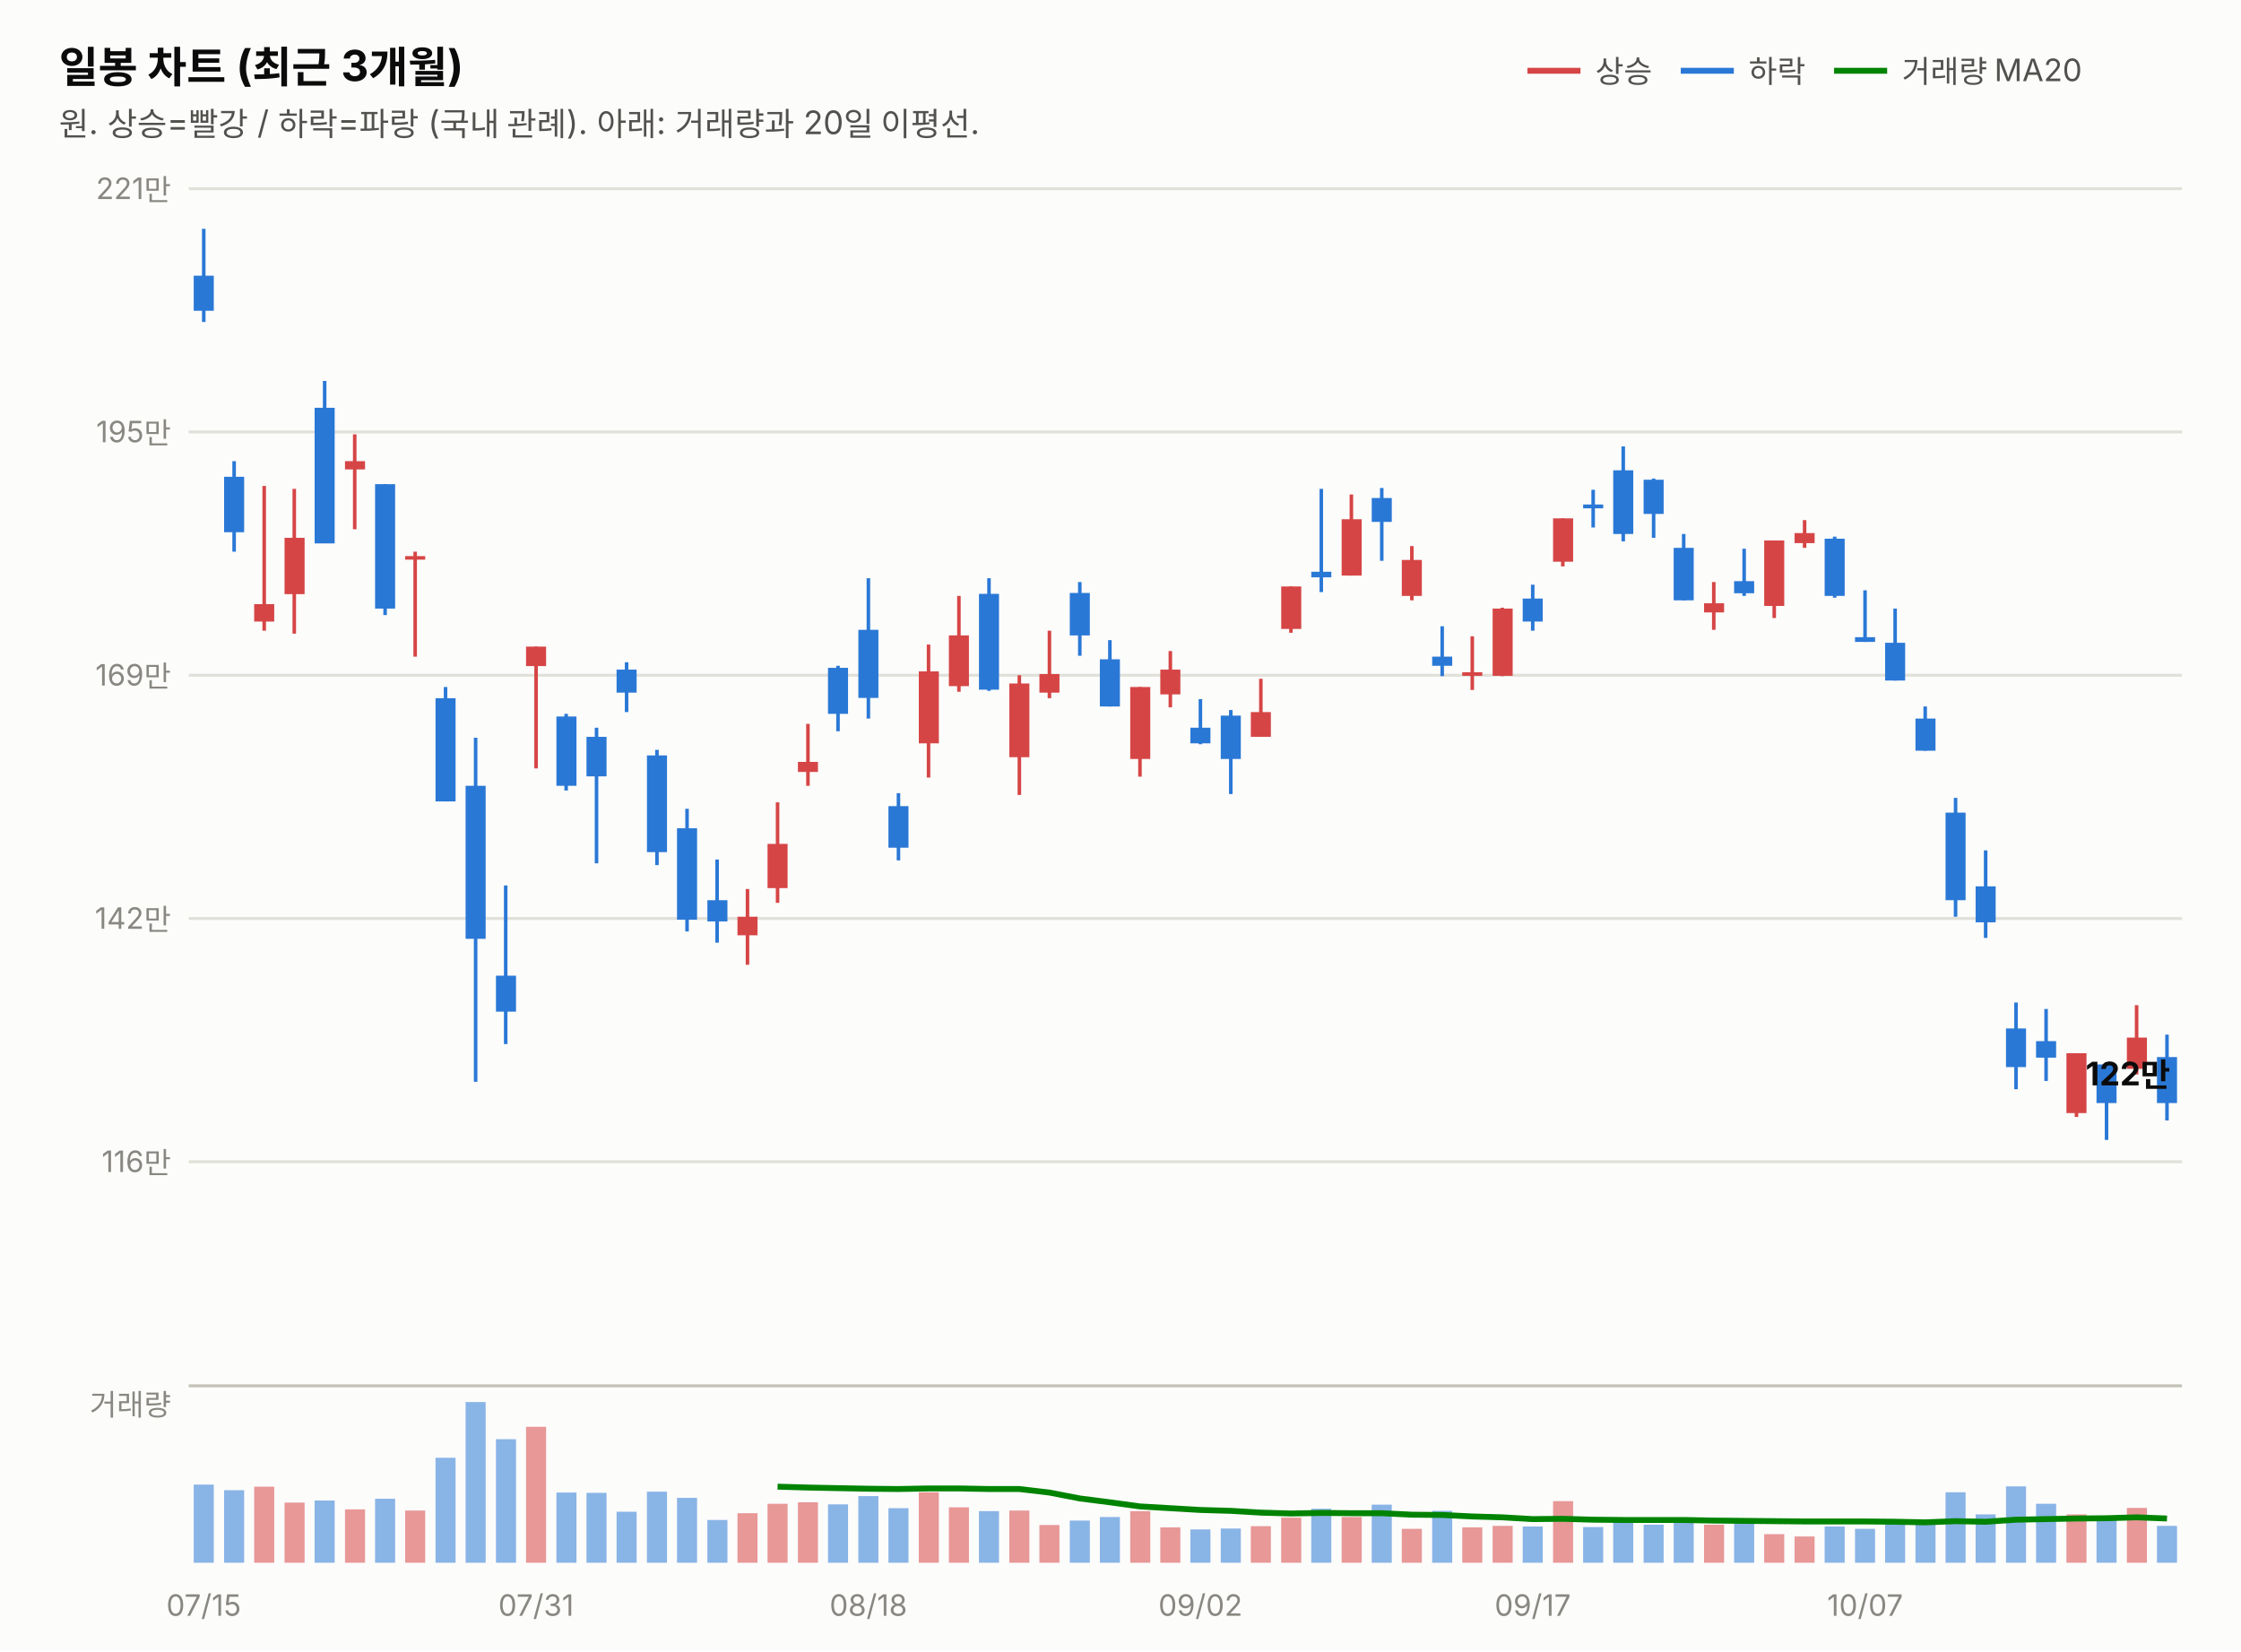
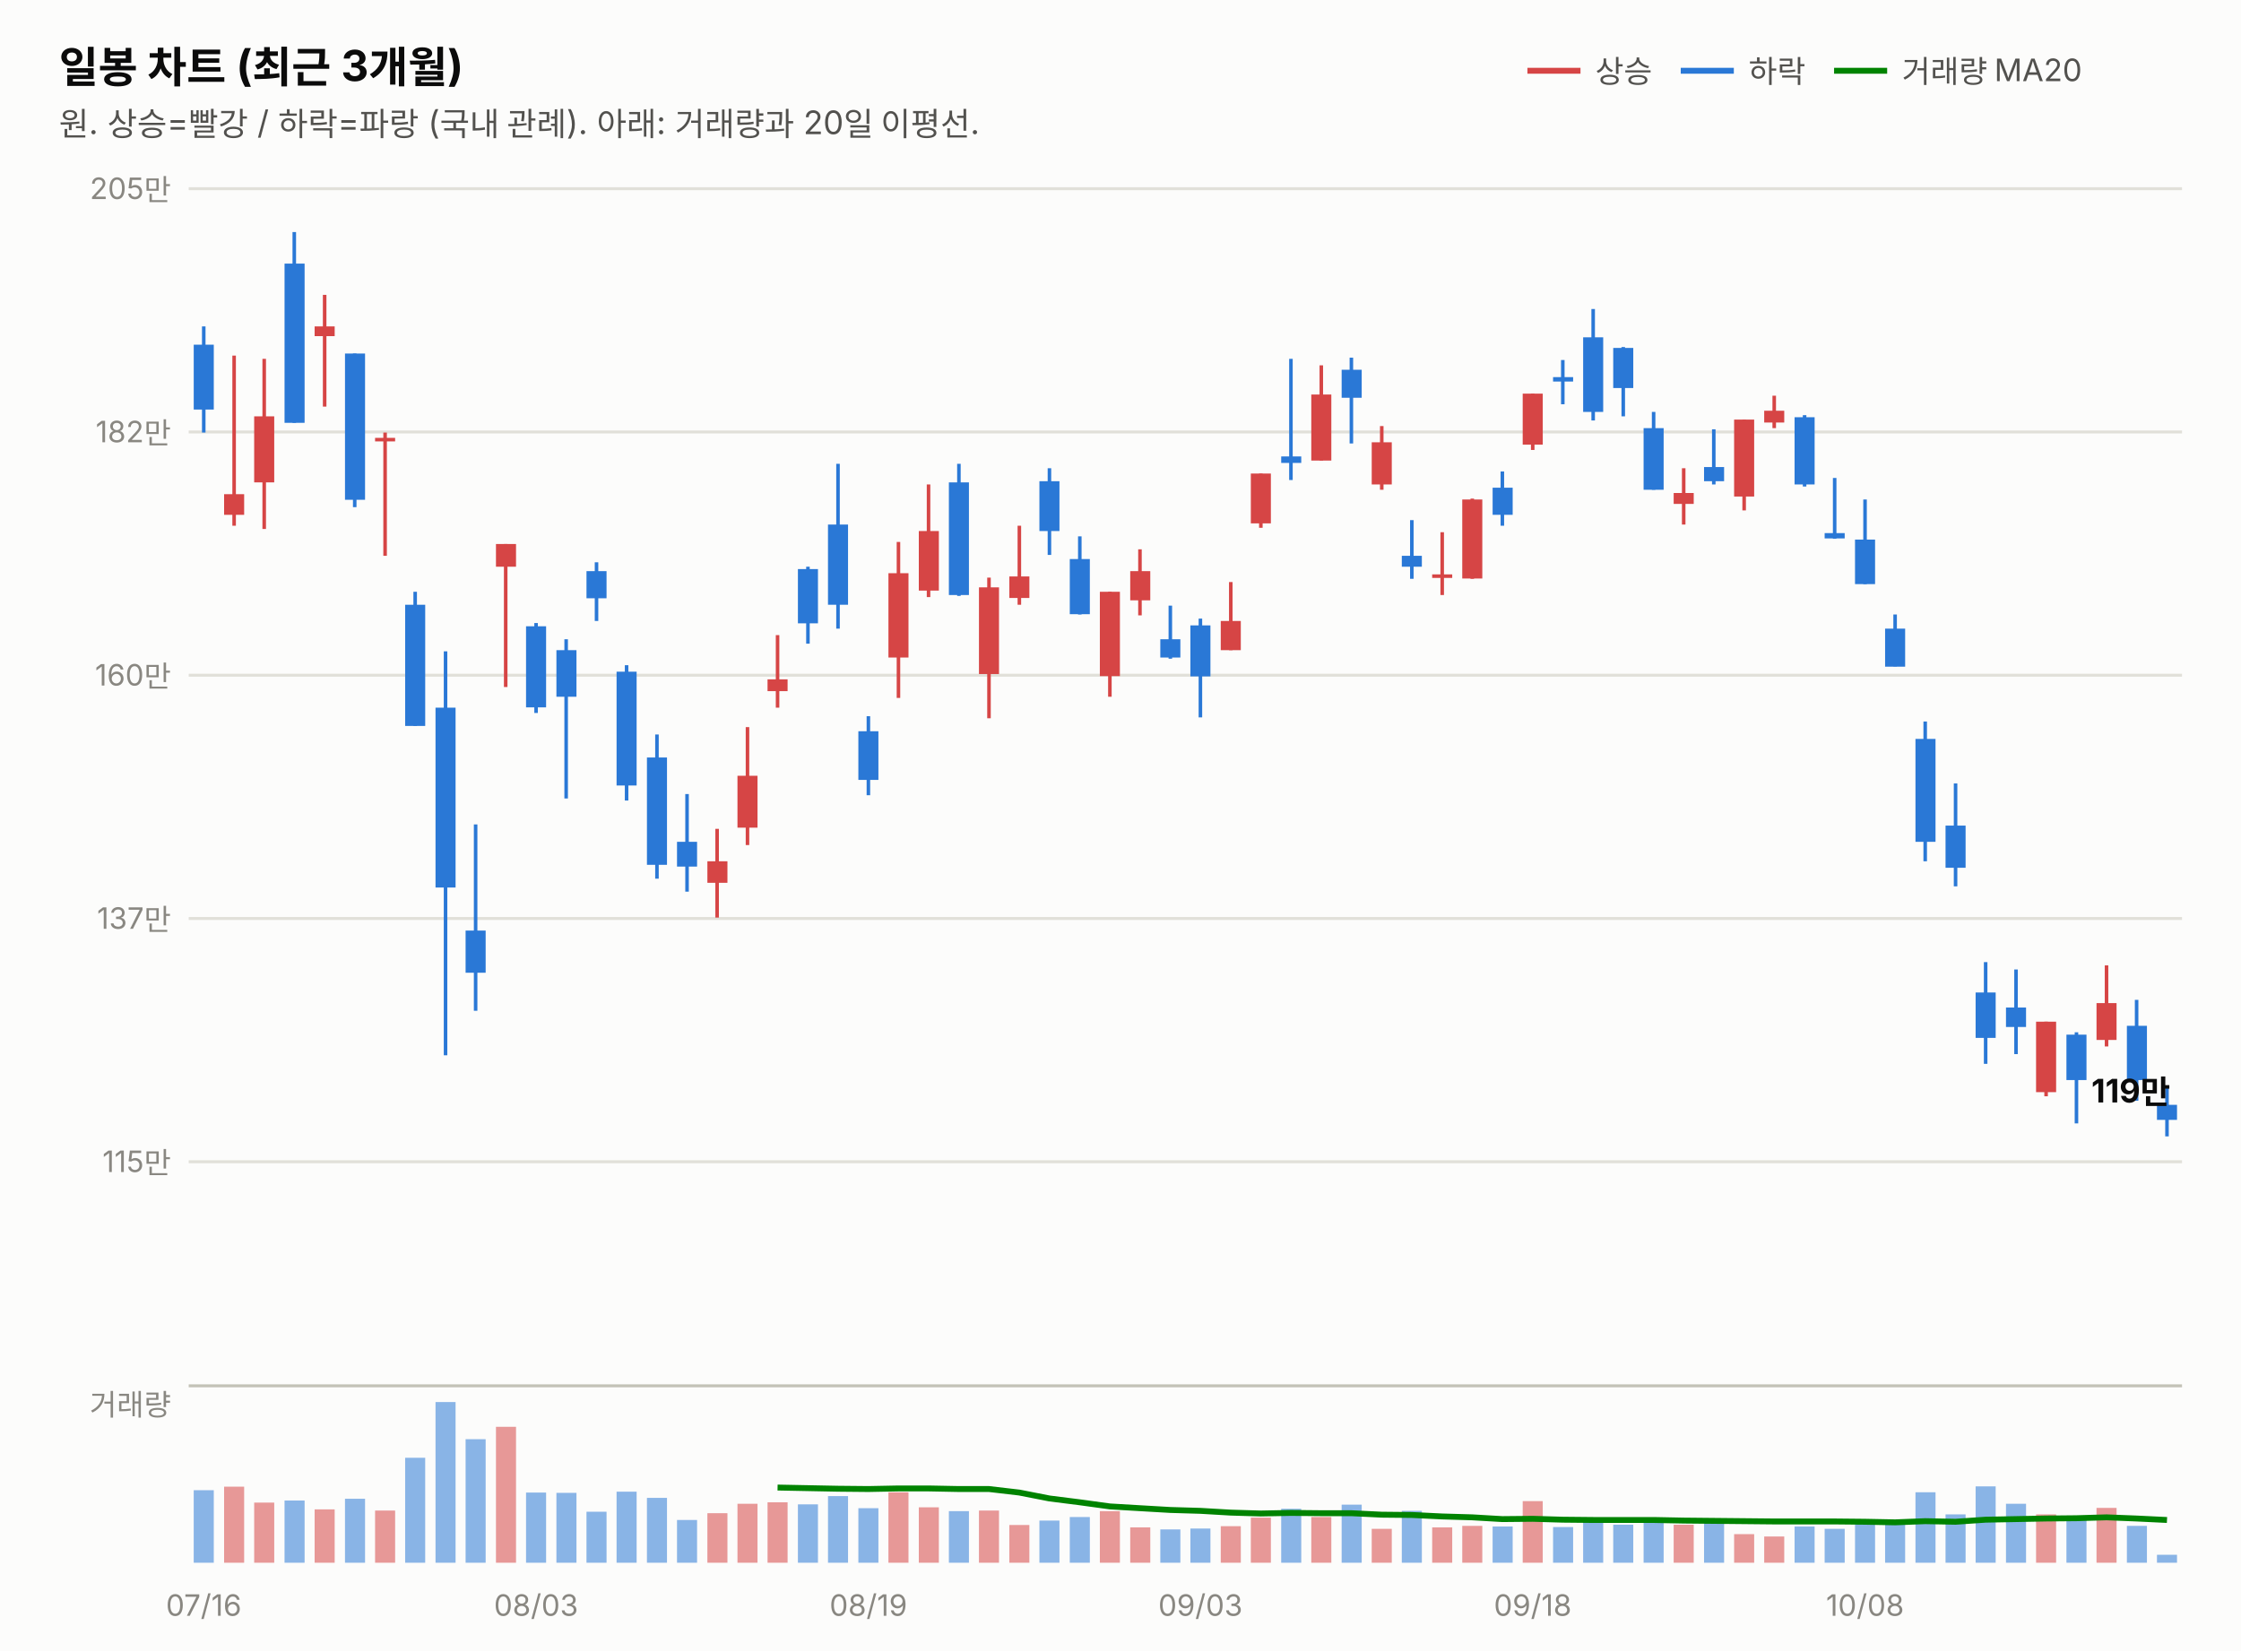
<svg xmlns="http://www.w3.org/2000/svg" width="760" height="560" viewBox="0 0 760 560" font-family="system-ui,-apple-system,&quot;Segoe UI&quot;,&quot;Malgun Gothic&quot;,&quot;Apple SD Gothic Neo&quot;,sans-serif">
  <rect width="760" height="560" fill="#fcfcfb" />
  <text x="20" y="28" font-size="14.5" font-weight="700" fill="#0b0b0b">일봉 차트 (최근 3개월)</text>
  <text x="20" y="46" font-size="11" fill="#52514e">원. 상승=빨강 / 하락=파랑 (국내 관례). 아래: 거래량과 20일 이평선.</text>
  <line x1="518" y1="24" x2="536" y2="24" stroke="#d64545" stroke-width="2" />
  <text x="541" y="28" font-size="10.5" fill="#52514e">상승</text>
  <line x1="570" y1="24" x2="588" y2="24" stroke="#2a78d6" stroke-width="2" />
  <text x="593" y="28" font-size="10.5" fill="#52514e">하락</text>
  <line x1="622" y1="24" x2="640" y2="24" stroke="#008300" stroke-width="2" />
  <text x="645" y="28" font-size="10.5" fill="#52514e">거래량 MA20</text>
  <line x1="64" y1="394.0" x2="740" y2="394.0" stroke="#e1e0d9" stroke-width="1" />
-   <text x="58" y="397.5" font-size="10" fill="#898781" text-anchor="end" style="font-variant-numeric:tabular-nums">116만</text>
+   <text x="58" y="397.5" font-size="10" fill="#898781" text-anchor="end" style="font-variant-numeric:tabular-nums">115만</text>
  <line x1="64" y1="311.5" x2="740" y2="311.5" stroke="#e1e0d9" stroke-width="1" />
-   <text x="58" y="315.0" font-size="10" fill="#898781" text-anchor="end" style="font-variant-numeric:tabular-nums">142만</text>
+   <text x="58" y="315.0" font-size="10" fill="#898781" text-anchor="end" style="font-variant-numeric:tabular-nums">137만</text>
  <line x1="64" y1="229.0" x2="740" y2="229.0" stroke="#e1e0d9" stroke-width="1" />
-   <text x="58" y="232.5" font-size="10" fill="#898781" text-anchor="end" style="font-variant-numeric:tabular-nums">169만</text>
+   <text x="58" y="232.5" font-size="10" fill="#898781" text-anchor="end" style="font-variant-numeric:tabular-nums">160만</text>
  <line x1="64" y1="146.5" x2="740" y2="146.5" stroke="#e1e0d9" stroke-width="1" />
-   <text x="58" y="150.0" font-size="10" fill="#898781" text-anchor="end" style="font-variant-numeric:tabular-nums">195만</text>
+   <text x="58" y="150.0" font-size="10" fill="#898781" text-anchor="end" style="font-variant-numeric:tabular-nums">182만</text>
  <line x1="64" y1="64.0" x2="740" y2="64.0" stroke="#e1e0d9" stroke-width="1" />
-   <text x="58" y="67.5" font-size="10" fill="#898781" text-anchor="end" style="font-variant-numeric:tabular-nums">221만</text>
-   <line x1="69.1" y1="77.6" x2="69.1" y2="109.2" stroke="#2a78d6" stroke-width="1.2" />
-   <rect x="65.7" y="93.5" width="6.8" height="11.9" fill="#2a78d6" />
-   <line x1="79.4" y1="156.4" x2="79.4" y2="187.1" stroke="#2a78d6" stroke-width="1.2" />
-   <rect x="76.0" y="161.7" width="6.8" height="18.8" fill="#2a78d6" />
-   <line x1="89.6" y1="164.8" x2="89.6" y2="213.9" stroke="#d64545" stroke-width="1.2" />
-   <rect x="86.2" y="204.9" width="6.8" height="5.9" fill="#d64545" />
-   <line x1="99.8" y1="165.8" x2="99.8" y2="214.9" stroke="#d64545" stroke-width="1.2" />
-   <rect x="96.5" y="182.4" width="6.8" height="19.1" fill="#d64545" />
-   <line x1="110.1" y1="129.2" x2="110.1" y2="184.2" stroke="#2a78d6" stroke-width="1.2" />
-   <rect x="106.7" y="138.3" width="6.8" height="46.0" fill="#2a78d6" />
-   <line x1="120.3" y1="147.3" x2="120.3" y2="179.5" stroke="#d64545" stroke-width="1.2" />
-   <rect x="117.0" y="156.4" width="6.8" height="2.8" fill="#d64545" />
-   <line x1="130.6" y1="164.2" x2="130.6" y2="208.6" stroke="#2a78d6" stroke-width="1.2" />
-   <rect x="127.2" y="164.2" width="6.8" height="42.2" fill="#2a78d6" />
-   <line x1="140.8" y1="187.1" x2="140.8" y2="222.7" stroke="#d64545" stroke-width="1.2" />
-   <rect x="137.4" y="188.6" width="6.8" height="1.2" fill="#d64545" />
-   <line x1="151.1" y1="233.0" x2="151.1" y2="271.8" stroke="#2a78d6" stroke-width="1.2" />
-   <rect x="147.7" y="236.8" width="6.8" height="35.0" fill="#2a78d6" />
-   <line x1="161.3" y1="250.2" x2="161.3" y2="366.9" stroke="#2a78d6" stroke-width="1.2" />
-   <rect x="157.9" y="266.5" width="6.8" height="51.9" fill="#2a78d6" />
-   <line x1="171.5" y1="300.3" x2="171.5" y2="354.1" stroke="#2a78d6" stroke-width="1.2" />
-   <rect x="168.2" y="330.9" width="6.8" height="12.2" fill="#2a78d6" />
-   <line x1="181.8" y1="219.3" x2="181.8" y2="260.6" stroke="#d64545" stroke-width="1.2" />
-   <rect x="178.4" y="219.3" width="6.8" height="6.6" fill="#d64545" />
-   <line x1="192.0" y1="242.1" x2="192.0" y2="268.1" stroke="#2a78d6" stroke-width="1.2" />
-   <rect x="188.7" y="243.0" width="6.8" height="23.5" fill="#2a78d6" />
-   <line x1="202.3" y1="246.8" x2="202.3" y2="292.8" stroke="#2a78d6" stroke-width="1.2" />
-   <rect x="198.9" y="249.9" width="6.8" height="13.4" fill="#2a78d6" />
-   <line x1="212.5" y1="224.6" x2="212.5" y2="241.5" stroke="#2a78d6" stroke-width="1.2" />
-   <rect x="209.1" y="227.1" width="6.8" height="7.8" fill="#2a78d6" />
-   <line x1="222.8" y1="254.3" x2="222.8" y2="293.4" stroke="#2a78d6" stroke-width="1.2" />
-   <rect x="219.4" y="256.2" width="6.8" height="32.8" fill="#2a78d6" />
-   <line x1="233.0" y1="274.3" x2="233.0" y2="315.9" stroke="#2a78d6" stroke-width="1.2" />
-   <rect x="229.6" y="280.9" width="6.8" height="31.0" fill="#2a78d6" />
-   <line x1="243.2" y1="291.5" x2="243.2" y2="319.7" stroke="#2a78d6" stroke-width="1.2" />
-   <rect x="239.9" y="305.3" width="6.8" height="7.2" fill="#2a78d6" />
-   <line x1="253.5" y1="301.5" x2="253.5" y2="327.2" stroke="#d64545" stroke-width="1.2" />
-   <rect x="250.1" y="310.9" width="6.8" height="6.3" fill="#d64545" />
-   <line x1="263.7" y1="272.1" x2="263.7" y2="306.2" stroke="#d64545" stroke-width="1.2" />
-   <rect x="260.3" y="286.2" width="6.8" height="15.0" fill="#d64545" />
-   <line x1="274.0" y1="245.5" x2="274.0" y2="266.5" stroke="#d64545" stroke-width="1.2" />
-   <rect x="270.6" y="258.4" width="6.8" height="3.4" fill="#d64545" />
-   <line x1="284.2" y1="225.8" x2="284.2" y2="248.0" stroke="#2a78d6" stroke-width="1.2" />
-   <rect x="280.8" y="226.5" width="6.8" height="15.6" fill="#2a78d6" />
-   <line x1="294.5" y1="196.1" x2="294.5" y2="243.7" stroke="#2a78d6" stroke-width="1.2" />
-   <rect x="291.1" y="213.6" width="6.8" height="23.1" fill="#2a78d6" />
-   <line x1="304.7" y1="269.0" x2="304.7" y2="291.8" stroke="#2a78d6" stroke-width="1.2" />
-   <rect x="301.3" y="273.4" width="6.8" height="14.1" fill="#2a78d6" />
-   <line x1="314.9" y1="218.6" x2="314.9" y2="263.7" stroke="#d64545" stroke-width="1.2" />
-   <rect x="311.6" y="227.7" width="6.8" height="24.4" fill="#d64545" />
-   <line x1="325.2" y1="202.1" x2="325.2" y2="234.6" stroke="#d64545" stroke-width="1.2" />
-   <rect x="321.8" y="215.5" width="6.8" height="17.2" fill="#d64545" />
-   <line x1="335.4" y1="196.1" x2="335.4" y2="234.3" stroke="#2a78d6" stroke-width="1.2" />
-   <rect x="332.0" y="201.4" width="6.8" height="32.5" fill="#2a78d6" />
-   <line x1="345.7" y1="229.0" x2="345.7" y2="269.6" stroke="#d64545" stroke-width="1.2" />
-   <rect x="342.3" y="231.8" width="6.8" height="25.0" fill="#d64545" />
-   <line x1="355.9" y1="213.9" x2="355.9" y2="236.8" stroke="#d64545" stroke-width="1.2" />
-   <rect x="352.5" y="228.6" width="6.8" height="6.3" fill="#d64545" />
-   <line x1="366.2" y1="197.4" x2="366.2" y2="222.4" stroke="#2a78d6" stroke-width="1.2" />
-   <rect x="362.8" y="201.1" width="6.8" height="14.4" fill="#2a78d6" />
-   <line x1="376.4" y1="217.1" x2="376.4" y2="239.6" stroke="#2a78d6" stroke-width="1.2" />
-   <rect x="373.0" y="223.6" width="6.8" height="16.0" fill="#2a78d6" />
-   <line x1="386.6" y1="233.0" x2="386.6" y2="263.4" stroke="#d64545" stroke-width="1.2" />
-   <rect x="383.3" y="233.0" width="6.8" height="24.4" fill="#d64545" />
-   <line x1="396.9" y1="220.8" x2="396.9" y2="239.9" stroke="#d64545" stroke-width="1.2" />
-   <rect x="393.5" y="227.1" width="6.8" height="8.4" fill="#d64545" />
-   <line x1="407.1" y1="237.1" x2="407.1" y2="252.4" stroke="#2a78d6" stroke-width="1.2" />
-   <rect x="403.7" y="246.8" width="6.8" height="5.3" fill="#2a78d6" />
-   <line x1="417.4" y1="240.8" x2="417.4" y2="269.3" stroke="#2a78d6" stroke-width="1.2" />
-   <rect x="414.0" y="242.7" width="6.8" height="14.7" fill="#2a78d6" />
-   <line x1="427.6" y1="230.2" x2="427.6" y2="249.9" stroke="#d64545" stroke-width="1.2" />
-   <rect x="424.2" y="241.5" width="6.8" height="8.4" fill="#d64545" />
-   <line x1="437.8" y1="198.9" x2="437.8" y2="214.6" stroke="#d64545" stroke-width="1.2" />
-   <rect x="434.5" y="198.9" width="6.8" height="14.4" fill="#d64545" />
-   <line x1="448.1" y1="165.8" x2="448.1" y2="200.8" stroke="#2a78d6" stroke-width="1.2" />
-   <rect x="444.7" y="193.9" width="6.8" height="1.9" fill="#2a78d6" />
-   <line x1="458.3" y1="167.7" x2="458.3" y2="195.2" stroke="#d64545" stroke-width="1.2" />
-   <rect x="455.0" y="176.1" width="6.8" height="19.1" fill="#d64545" />
-   <line x1="468.6" y1="165.5" x2="468.6" y2="190.2" stroke="#2a78d6" stroke-width="1.2" />
-   <rect x="465.2" y="168.9" width="6.8" height="8.1" fill="#2a78d6" />
-   <line x1="478.8" y1="185.2" x2="478.8" y2="203.6" stroke="#d64545" stroke-width="1.2" />
-   <rect x="475.4" y="189.9" width="6.8" height="12.2" fill="#d64545" />
-   <line x1="489.1" y1="212.4" x2="489.1" y2="229.3" stroke="#2a78d6" stroke-width="1.2" />
-   <rect x="485.7" y="222.7" width="6.8" height="3.1" fill="#2a78d6" />
-   <line x1="499.3" y1="215.8" x2="499.3" y2="234.0" stroke="#d64545" stroke-width="1.2" />
-   <rect x="495.9" y="228.0" width="6.8" height="1.2" fill="#d64545" />
-   <line x1="509.5" y1="206.1" x2="509.5" y2="229.3" stroke="#d64545" stroke-width="1.2" />
-   <rect x="506.2" y="206.4" width="6.8" height="22.8" fill="#d64545" />
-   <line x1="519.8" y1="198.3" x2="519.8" y2="213.9" stroke="#2a78d6" stroke-width="1.2" />
-   <rect x="516.4" y="203.0" width="6.8" height="7.8" fill="#2a78d6" />
-   <line x1="530.0" y1="175.8" x2="530.0" y2="192.1" stroke="#d64545" stroke-width="1.2" />
-   <rect x="526.7" y="175.8" width="6.8" height="14.7" fill="#d64545" />
-   <line x1="540.3" y1="166.1" x2="540.3" y2="178.9" stroke="#2a78d6" stroke-width="1.2" />
-   <rect x="536.9" y="171.1" width="6.8" height="1.3" fill="#2a78d6" />
-   <line x1="550.5" y1="151.4" x2="550.5" y2="183.6" stroke="#2a78d6" stroke-width="1.2" />
-   <rect x="547.1" y="159.5" width="6.8" height="21.6" fill="#2a78d6" />
-   <line x1="560.8" y1="162.3" x2="560.8" y2="182.4" stroke="#2a78d6" stroke-width="1.2" />
-   <rect x="557.4" y="162.7" width="6.8" height="11.6" fill="#2a78d6" />
-   <line x1="571.0" y1="181.1" x2="571.0" y2="203.6" stroke="#2a78d6" stroke-width="1.2" />
-   <rect x="567.6" y="185.8" width="6.8" height="17.8" fill="#2a78d6" />
-   <line x1="581.2" y1="197.4" x2="581.2" y2="213.6" stroke="#d64545" stroke-width="1.2" />
-   <rect x="577.9" y="204.6" width="6.8" height="3.1" fill="#d64545" />
-   <line x1="591.5" y1="186.1" x2="591.5" y2="202.1" stroke="#2a78d6" stroke-width="1.2" />
-   <rect x="588.1" y="197.1" width="6.8" height="4.1" fill="#2a78d6" />
-   <line x1="601.7" y1="183.3" x2="601.7" y2="209.6" stroke="#d64545" stroke-width="1.2" />
-   <rect x="598.3" y="183.3" width="6.8" height="22.2" fill="#d64545" />
-   <line x1="612.0" y1="176.4" x2="612.0" y2="185.8" stroke="#d64545" stroke-width="1.2" />
-   <rect x="608.6" y="180.8" width="6.8" height="3.4" fill="#d64545" />
-   <line x1="622.2" y1="182.0" x2="622.2" y2="202.7" stroke="#2a78d6" stroke-width="1.2" />
-   <rect x="618.8" y="182.7" width="6.8" height="19.4" fill="#2a78d6" />
-   <line x1="632.5" y1="200.2" x2="632.5" y2="217.7" stroke="#2a78d6" stroke-width="1.2" />
-   <rect x="629.1" y="216.1" width="6.8" height="1.6" fill="#2a78d6" />
-   <line x1="642.7" y1="206.4" x2="642.7" y2="230.8" stroke="#2a78d6" stroke-width="1.2" />
-   <rect x="639.3" y="218.0" width="6.8" height="12.8" fill="#2a78d6" />
-   <line x1="652.9" y1="239.6" x2="652.9" y2="254.6" stroke="#2a78d6" stroke-width="1.2" />
-   <rect x="649.6" y="243.7" width="6.8" height="10.9" fill="#2a78d6" />
-   <line x1="663.2" y1="270.6" x2="663.2" y2="310.9" stroke="#2a78d6" stroke-width="1.2" />
-   <rect x="659.8" y="275.6" width="6.8" height="29.7" fill="#2a78d6" />
-   <line x1="673.4" y1="288.4" x2="673.4" y2="318.1" stroke="#2a78d6" stroke-width="1.2" />
-   <rect x="670.0" y="300.6" width="6.8" height="12.2" fill="#2a78d6" />
-   <line x1="683.7" y1="340.0" x2="683.7" y2="369.4" stroke="#2a78d6" stroke-width="1.2" />
-   <rect x="680.3" y="348.8" width="6.8" height="13.1" fill="#2a78d6" />
-   <line x1="693.9" y1="342.2" x2="693.9" y2="366.6" stroke="#2a78d6" stroke-width="1.2" />
-   <rect x="690.5" y="353.1" width="6.8" height="5.6" fill="#2a78d6" />
-   <line x1="704.2" y1="357.2" x2="704.2" y2="378.8" stroke="#d64545" stroke-width="1.2" />
-   <rect x="700.8" y="357.2" width="6.8" height="20.3" fill="#d64545" />
-   <line x1="714.4" y1="360.3" x2="714.4" y2="386.6" stroke="#2a78d6" stroke-width="1.2" />
-   <rect x="711.0" y="361.0" width="6.8" height="13.1" fill="#2a78d6" />
-   <line x1="724.6" y1="340.9" x2="724.6" y2="364.4" stroke="#d64545" stroke-width="1.2" />
-   <rect x="721.3" y="351.9" width="6.8" height="10.6" fill="#d64545" />
-   <line x1="734.9" y1="350.9" x2="734.9" y2="380.0" stroke="#2a78d6" stroke-width="1.2" />
-   <rect x="731.5" y="358.5" width="6.8" height="15.6" fill="#2a78d6" />
-   <text x="736" y="368.1" font-size="11" font-weight="700" fill="#0b0b0b" text-anchor="end" style="font-variant-numeric:tabular-nums">122만</text>
+   <text x="58" y="67.5" font-size="10" fill="#898781" text-anchor="end" style="font-variant-numeric:tabular-nums">205만</text>
+   <line x1="69.1" y1="110.7" x2="69.1" y2="146.7" stroke="#2a78d6" stroke-width="1.2" />
+   <rect x="65.7" y="116.9" width="6.8" height="22.0" fill="#2a78d6" />
+   <line x1="79.4" y1="120.6" x2="79.4" y2="178.3" stroke="#d64545" stroke-width="1.2" />
+   <rect x="76.0" y="167.6" width="6.8" height="7.0" fill="#d64545" />
+   <line x1="89.6" y1="121.7" x2="89.6" y2="179.4" stroke="#d64545" stroke-width="1.2" />
+   <rect x="86.2" y="141.2" width="6.8" height="22.4" fill="#d64545" />
+   <line x1="99.8" y1="78.7" x2="99.8" y2="143.4" stroke="#2a78d6" stroke-width="1.2" />
+   <rect x="96.5" y="89.4" width="6.8" height="54.0" fill="#2a78d6" />
+   <line x1="110.1" y1="100.0" x2="110.1" y2="137.9" stroke="#d64545" stroke-width="1.2" />
+   <rect x="106.7" y="110.7" width="6.8" height="3.3" fill="#d64545" />
+   <line x1="120.3" y1="119.9" x2="120.3" y2="172.0" stroke="#2a78d6" stroke-width="1.2" />
+   <rect x="117.0" y="119.9" width="6.8" height="49.6" fill="#2a78d6" />
+   <line x1="130.6" y1="146.7" x2="130.6" y2="188.5" stroke="#d64545" stroke-width="1.2" />
+   <rect x="127.2" y="148.5" width="6.8" height="1.2" fill="#d64545" />
+   <line x1="140.8" y1="200.7" x2="140.8" y2="246.2" stroke="#2a78d6" stroke-width="1.2" />
+   <rect x="137.4" y="205.1" width="6.8" height="41.1" fill="#2a78d6" />
+   <line x1="151.1" y1="220.9" x2="151.1" y2="357.9" stroke="#2a78d6" stroke-width="1.2" />
+   <rect x="147.7" y="240.0" width="6.8" height="61.0" fill="#2a78d6" />
+   <line x1="161.3" y1="279.6" x2="161.3" y2="342.8" stroke="#2a78d6" stroke-width="1.2" />
+   <rect x="157.9" y="315.6" width="6.8" height="14.3" fill="#2a78d6" />
+   <line x1="171.5" y1="184.5" x2="171.5" y2="233.0" stroke="#d64545" stroke-width="1.2" />
+   <rect x="168.2" y="184.5" width="6.8" height="7.7" fill="#d64545" />
+   <line x1="181.8" y1="211.3" x2="181.8" y2="241.8" stroke="#2a78d6" stroke-width="1.2" />
+   <rect x="178.4" y="212.4" width="6.8" height="27.5" fill="#2a78d6" />
+   <line x1="192.0" y1="216.8" x2="192.0" y2="270.8" stroke="#2a78d6" stroke-width="1.2" />
+   <rect x="188.7" y="220.5" width="6.8" height="15.8" fill="#2a78d6" />
+   <line x1="202.3" y1="190.7" x2="202.3" y2="210.6" stroke="#2a78d6" stroke-width="1.2" />
+   <rect x="198.9" y="193.7" width="6.8" height="9.2" fill="#2a78d6" />
+   <line x1="212.5" y1="225.6" x2="212.5" y2="271.5" stroke="#2a78d6" stroke-width="1.2" />
+   <rect x="209.1" y="227.8" width="6.8" height="38.6" fill="#2a78d6" />
+   <line x1="222.8" y1="249.1" x2="222.8" y2="298.0" stroke="#2a78d6" stroke-width="1.2" />
+   <rect x="219.4" y="256.9" width="6.8" height="36.4" fill="#2a78d6" />
+   <line x1="233.0" y1="269.3" x2="233.0" y2="302.4" stroke="#2a78d6" stroke-width="1.2" />
+   <rect x="229.6" y="285.5" width="6.8" height="8.4" fill="#2a78d6" />
+   <line x1="243.2" y1="281.1" x2="243.2" y2="311.2" stroke="#d64545" stroke-width="1.2" />
+   <rect x="239.9" y="292.1" width="6.8" height="7.3" fill="#d64545" />
+   <line x1="253.5" y1="246.6" x2="253.5" y2="286.6" stroke="#d64545" stroke-width="1.2" />
+   <rect x="250.1" y="263.1" width="6.8" height="17.6" fill="#d64545" />
+   <line x1="263.7" y1="215.4" x2="263.7" y2="240.0" stroke="#d64545" stroke-width="1.2" />
+   <rect x="260.3" y="230.4" width="6.8" height="4.0" fill="#d64545" />
+   <line x1="274.0" y1="192.2" x2="274.0" y2="218.3" stroke="#2a78d6" stroke-width="1.2" />
+   <rect x="270.6" y="193.0" width="6.8" height="18.4" fill="#2a78d6" />
+   <line x1="284.2" y1="157.3" x2="284.2" y2="213.2" stroke="#2a78d6" stroke-width="1.2" />
+   <rect x="280.8" y="177.9" width="6.8" height="27.2" fill="#2a78d6" />
+   <line x1="294.5" y1="242.9" x2="294.5" y2="269.7" stroke="#2a78d6" stroke-width="1.2" />
+   <rect x="291.1" y="248.0" width="6.8" height="16.5" fill="#2a78d6" />
+   <line x1="304.7" y1="183.8" x2="304.7" y2="236.7" stroke="#d64545" stroke-width="1.2" />
+   <rect x="301.3" y="194.4" width="6.8" height="28.6" fill="#d64545" />
+   <line x1="314.9" y1="164.3" x2="314.9" y2="202.5" stroke="#d64545" stroke-width="1.2" />
+   <rect x="311.6" y="180.1" width="6.8" height="20.2" fill="#d64545" />
+   <line x1="325.2" y1="157.3" x2="325.2" y2="202.1" stroke="#2a78d6" stroke-width="1.2" />
+   <rect x="321.8" y="163.6" width="6.8" height="38.2" fill="#2a78d6" />
+   <line x1="335.4" y1="195.9" x2="335.4" y2="243.6" stroke="#d64545" stroke-width="1.2" />
+   <rect x="332.0" y="199.2" width="6.8" height="29.4" fill="#d64545" />
+   <line x1="345.7" y1="178.3" x2="345.7" y2="205.1" stroke="#d64545" stroke-width="1.2" />
+   <rect x="342.3" y="195.5" width="6.8" height="7.3" fill="#d64545" />
+   <line x1="355.9" y1="158.8" x2="355.9" y2="188.2" stroke="#2a78d6" stroke-width="1.2" />
+   <rect x="352.5" y="163.2" width="6.8" height="16.9" fill="#2a78d6" />
+   <line x1="366.2" y1="181.9" x2="366.2" y2="208.4" stroke="#2a78d6" stroke-width="1.2" />
+   <rect x="362.8" y="189.6" width="6.8" height="18.7" fill="#2a78d6" />
+   <line x1="376.4" y1="200.7" x2="376.4" y2="236.3" stroke="#d64545" stroke-width="1.2" />
+   <rect x="373.0" y="200.7" width="6.8" height="28.6" fill="#d64545" />
+   <line x1="386.6" y1="186.3" x2="386.6" y2="208.7" stroke="#d64545" stroke-width="1.2" />
+   <rect x="383.3" y="193.7" width="6.8" height="9.9" fill="#d64545" />
+   <line x1="396.9" y1="205.4" x2="396.9" y2="223.4" stroke="#2a78d6" stroke-width="1.2" />
+   <rect x="393.5" y="216.8" width="6.8" height="6.2" fill="#2a78d6" />
+   <line x1="407.1" y1="209.8" x2="407.1" y2="243.3" stroke="#2a78d6" stroke-width="1.2" />
+   <rect x="403.7" y="212.1" width="6.8" height="17.3" fill="#2a78d6" />
+   <line x1="417.4" y1="197.4" x2="417.4" y2="220.5" stroke="#d64545" stroke-width="1.2" />
+   <rect x="414.0" y="210.6" width="6.8" height="9.9" fill="#d64545" />
+   <line x1="427.6" y1="160.6" x2="427.6" y2="179.0" stroke="#d64545" stroke-width="1.2" />
+   <rect x="424.2" y="160.6" width="6.8" height="16.9" fill="#d64545" />
+   <line x1="437.8" y1="121.7" x2="437.8" y2="162.8" stroke="#2a78d6" stroke-width="1.2" />
+   <rect x="434.5" y="154.8" width="6.8" height="2.2" fill="#2a78d6" />
+   <line x1="448.1" y1="123.9" x2="448.1" y2="156.2" stroke="#d64545" stroke-width="1.2" />
+   <rect x="444.7" y="133.8" width="6.8" height="22.4" fill="#d64545" />
+   <line x1="458.3" y1="121.3" x2="458.3" y2="150.4" stroke="#2a78d6" stroke-width="1.2" />
+   <rect x="455.0" y="125.4" width="6.8" height="9.5" fill="#2a78d6" />
+   <line x1="468.6" y1="144.5" x2="468.6" y2="166.1" stroke="#d64545" stroke-width="1.2" />
+   <rect x="465.2" y="150.0" width="6.8" height="14.3" fill="#d64545" />
+   <line x1="478.8" y1="176.4" x2="478.8" y2="196.3" stroke="#2a78d6" stroke-width="1.2" />
+   <rect x="475.4" y="188.5" width="6.8" height="3.7" fill="#2a78d6" />
+   <line x1="489.1" y1="180.5" x2="489.1" y2="201.8" stroke="#d64545" stroke-width="1.2" />
+   <rect x="485.7" y="194.8" width="6.8" height="1.2" fill="#d64545" />
+   <line x1="499.3" y1="169.1" x2="499.3" y2="196.3" stroke="#d64545" stroke-width="1.2" />
+   <rect x="495.9" y="169.4" width="6.8" height="26.8" fill="#d64545" />
+   <line x1="509.5" y1="159.9" x2="509.5" y2="178.3" stroke="#2a78d6" stroke-width="1.2" />
+   <rect x="506.2" y="165.4" width="6.8" height="9.2" fill="#2a78d6" />
+   <line x1="519.8" y1="133.5" x2="519.8" y2="152.6" stroke="#d64545" stroke-width="1.2" />
+   <rect x="516.4" y="133.5" width="6.8" height="17.3" fill="#d64545" />
+   <line x1="530.0" y1="122.1" x2="530.0" y2="137.1" stroke="#2a78d6" stroke-width="1.2" />
+   <rect x="526.7" y="127.9" width="6.8" height="1.5" fill="#2a78d6" />
+   <line x1="540.3" y1="104.8" x2="540.3" y2="142.6" stroke="#2a78d6" stroke-width="1.2" />
+   <rect x="536.9" y="114.4" width="6.8" height="25.3" fill="#2a78d6" />
+   <line x1="550.5" y1="117.7" x2="550.5" y2="141.2" stroke="#2a78d6" stroke-width="1.2" />
+   <rect x="547.1" y="118.0" width="6.8" height="13.6" fill="#2a78d6" />
+   <line x1="560.8" y1="139.7" x2="560.8" y2="166.1" stroke="#2a78d6" stroke-width="1.2" />
+   <rect x="557.4" y="145.2" width="6.8" height="20.9" fill="#2a78d6" />
+   <line x1="571.0" y1="158.8" x2="571.0" y2="177.9" stroke="#d64545" stroke-width="1.2" />
+   <rect x="567.6" y="167.2" width="6.8" height="3.7" fill="#d64545" />
+   <line x1="581.2" y1="145.6" x2="581.2" y2="164.3" stroke="#2a78d6" stroke-width="1.2" />
+   <rect x="577.9" y="158.4" width="6.8" height="4.8" fill="#2a78d6" />
+   <line x1="591.5" y1="142.3" x2="591.5" y2="173.1" stroke="#d64545" stroke-width="1.2" />
+   <rect x="588.1" y="142.3" width="6.8" height="26.1" fill="#d64545" />
+   <line x1="601.7" y1="134.2" x2="601.7" y2="145.2" stroke="#d64545" stroke-width="1.2" />
+   <rect x="598.3" y="139.3" width="6.8" height="4.0" fill="#d64545" />
+   <line x1="612.0" y1="140.8" x2="612.0" y2="165.0" stroke="#2a78d6" stroke-width="1.2" />
+   <rect x="608.6" y="141.5" width="6.8" height="22.8" fill="#2a78d6" />
+   <line x1="622.2" y1="162.1" x2="622.2" y2="182.7" stroke="#2a78d6" stroke-width="1.2" />
+   <rect x="618.8" y="180.8" width="6.8" height="1.8" fill="#2a78d6" />
+   <line x1="632.5" y1="169.4" x2="632.5" y2="198.1" stroke="#2a78d6" stroke-width="1.2" />
+   <rect x="629.1" y="183.0" width="6.8" height="15.1" fill="#2a78d6" />
+   <line x1="642.7" y1="208.4" x2="642.7" y2="226.0" stroke="#2a78d6" stroke-width="1.2" />
+   <rect x="639.3" y="213.2" width="6.8" height="12.9" fill="#2a78d6" />
+   <line x1="652.9" y1="244.7" x2="652.9" y2="292.1" stroke="#2a78d6" stroke-width="1.2" />
+   <rect x="649.6" y="250.6" width="6.8" height="34.9" fill="#2a78d6" />
+   <line x1="663.2" y1="265.7" x2="663.2" y2="300.6" stroke="#2a78d6" stroke-width="1.2" />
+   <rect x="659.8" y="280.0" width="6.8" height="14.3" fill="#2a78d6" />
+   <line x1="673.4" y1="326.3" x2="673.4" y2="360.8" stroke="#2a78d6" stroke-width="1.2" />
+   <rect x="670.0" y="336.6" width="6.8" height="15.4" fill="#2a78d6" />
+   <line x1="683.7" y1="328.8" x2="683.7" y2="357.5" stroke="#2a78d6" stroke-width="1.2" />
+   <rect x="680.3" y="341.7" width="6.8" height="6.6" fill="#2a78d6" />
+   <line x1="693.9" y1="346.5" x2="693.9" y2="371.8" stroke="#d64545" stroke-width="1.2" />
+   <rect x="690.5" y="346.5" width="6.8" height="23.9" fill="#d64545" />
+   <line x1="704.2" y1="350.1" x2="704.2" y2="381.0" stroke="#2a78d6" stroke-width="1.2" />
+   <rect x="700.8" y="350.9" width="6.8" height="15.4" fill="#2a78d6" />
+   <line x1="714.4" y1="327.4" x2="714.4" y2="354.9" stroke="#d64545" stroke-width="1.2" />
+   <rect x="711.0" y="340.2" width="6.8" height="12.5" fill="#d64545" />
+   <line x1="724.6" y1="339.1" x2="724.6" y2="373.3" stroke="#2a78d6" stroke-width="1.2" />
+   <rect x="721.3" y="347.9" width="6.8" height="18.4" fill="#2a78d6" />
+   <line x1="734.9" y1="368.9" x2="734.9" y2="385.4" stroke="#2a78d6" stroke-width="1.2" />
+   <rect x="731.5" y="374.7" width="6.8" height="5.1" fill="#2a78d6" />
+   <text x="736" y="373.9" font-size="11" font-weight="700" fill="#0b0b0b" text-anchor="end" style="font-variant-numeric:tabular-nums">119만</text>
  <line x1="64" y1="470" x2="740" y2="470" stroke="#c3c2b7" stroke-width="1" />
  <text x="58" y="480" font-size="10" fill="#898781" text-anchor="end">거래량</text>
-   <rect x="65.7" y="503.5" width="6.8" height="26.5" fill="#2a78d6" opacity="0.55" />
-   <rect x="76.0" y="505.4" width="6.8" height="24.6" fill="#2a78d6" opacity="0.55" />
-   <rect x="86.2" y="504.2" width="6.8" height="25.8" fill="#d64545" opacity="0.55" />
-   <rect x="96.5" y="509.6" width="6.8" height="20.4" fill="#d64545" opacity="0.55" />
-   <rect x="106.7" y="508.9" width="6.8" height="21.1" fill="#2a78d6" opacity="0.55" />
-   <rect x="117.0" y="511.9" width="6.8" height="18.1" fill="#d64545" opacity="0.55" />
-   <rect x="127.2" y="508.3" width="6.8" height="21.7" fill="#2a78d6" opacity="0.55" />
-   <rect x="137.4" y="512.3" width="6.8" height="17.7" fill="#d64545" opacity="0.55" />
-   <rect x="147.7" y="494.4" width="6.8" height="35.6" fill="#2a78d6" opacity="0.55" />
-   <rect x="157.9" y="475.5" width="6.8" height="54.5" fill="#2a78d6" opacity="0.55" />
-   <rect x="168.2" y="488.1" width="6.8" height="41.9" fill="#2a78d6" opacity="0.55" />
-   <rect x="178.4" y="483.9" width="6.8" height="46.1" fill="#d64545" opacity="0.55" />
-   <rect x="188.7" y="506.2" width="6.8" height="23.8" fill="#2a78d6" opacity="0.55" />
-   <rect x="198.9" y="506.3" width="6.8" height="23.7" fill="#2a78d6" opacity="0.55" />
-   <rect x="209.1" y="512.7" width="6.8" height="17.3" fill="#2a78d6" opacity="0.55" />
-   <rect x="219.4" y="505.9" width="6.8" height="24.1" fill="#2a78d6" opacity="0.55" />
-   <rect x="229.6" y="508.0" width="6.8" height="22.0" fill="#2a78d6" opacity="0.55" />
-   <rect x="239.9" y="515.5" width="6.8" height="14.5" fill="#2a78d6" opacity="0.55" />
-   <rect x="250.1" y="513.2" width="6.8" height="16.8" fill="#d64545" opacity="0.55" />
-   <rect x="260.3" y="510.0" width="6.8" height="20.0" fill="#d64545" opacity="0.55" />
-   <rect x="270.6" y="509.5" width="6.8" height="20.5" fill="#d64545" opacity="0.55" />
-   <rect x="280.8" y="510.2" width="6.8" height="19.8" fill="#2a78d6" opacity="0.55" />
-   <rect x="291.1" y="507.4" width="6.8" height="22.6" fill="#2a78d6" opacity="0.55" />
-   <rect x="301.3" y="511.5" width="6.8" height="18.5" fill="#2a78d6" opacity="0.55" />
-   <rect x="311.6" y="506.1" width="6.8" height="23.9" fill="#d64545" opacity="0.55" />
-   <rect x="321.8" y="511.2" width="6.8" height="18.8" fill="#d64545" opacity="0.55" />
-   <rect x="332.0" y="512.5" width="6.8" height="17.5" fill="#2a78d6" opacity="0.55" />
-   <rect x="342.3" y="512.3" width="6.8" height="17.7" fill="#d64545" opacity="0.55" />
-   <rect x="352.5" y="517.2" width="6.8" height="12.8" fill="#d64545" opacity="0.55" />
-   <rect x="362.8" y="515.7" width="6.8" height="14.3" fill="#2a78d6" opacity="0.55" />
-   <rect x="373.0" y="514.5" width="6.8" height="15.5" fill="#2a78d6" opacity="0.55" />
-   <rect x="383.3" y="512.5" width="6.8" height="17.5" fill="#d64545" opacity="0.55" />
-   <rect x="393.5" y="518.0" width="6.8" height="12.0" fill="#d64545" opacity="0.55" />
-   <rect x="403.7" y="518.7" width="6.8" height="11.3" fill="#2a78d6" opacity="0.55" />
-   <rect x="414.0" y="518.4" width="6.8" height="11.6" fill="#2a78d6" opacity="0.55" />
-   <rect x="424.2" y="517.6" width="6.8" height="12.4" fill="#d64545" opacity="0.55" />
-   <rect x="434.5" y="514.7" width="6.8" height="15.3" fill="#d64545" opacity="0.55" />
-   <rect x="444.7" y="511.7" width="6.8" height="18.3" fill="#2a78d6" opacity="0.55" />
-   <rect x="455.0" y="514.5" width="6.8" height="15.5" fill="#d64545" opacity="0.55" />
-   <rect x="465.2" y="510.3" width="6.8" height="19.7" fill="#2a78d6" opacity="0.55" />
-   <rect x="475.4" y="518.5" width="6.8" height="11.5" fill="#d64545" opacity="0.55" />
-   <rect x="485.7" y="512.4" width="6.8" height="17.6" fill="#2a78d6" opacity="0.55" />
-   <rect x="495.9" y="518.0" width="6.8" height="12.0" fill="#d64545" opacity="0.55" />
-   <rect x="506.2" y="517.5" width="6.8" height="12.5" fill="#d64545" opacity="0.55" />
-   <rect x="516.4" y="517.7" width="6.8" height="12.3" fill="#2a78d6" opacity="0.55" />
-   <rect x="526.7" y="509.1" width="6.8" height="20.9" fill="#d64545" opacity="0.55" />
-   <rect x="536.9" y="517.9" width="6.8" height="12.1" fill="#2a78d6" opacity="0.55" />
-   <rect x="547.1" y="515.6" width="6.8" height="14.4" fill="#2a78d6" opacity="0.55" />
-   <rect x="557.4" y="517.1" width="6.8" height="12.9" fill="#2a78d6" opacity="0.55" />
-   <rect x="567.6" y="515.5" width="6.8" height="14.5" fill="#2a78d6" opacity="0.55" />
-   <rect x="577.9" y="517.1" width="6.8" height="12.9" fill="#d64545" opacity="0.55" />
-   <rect x="588.1" y="515.6" width="6.8" height="14.4" fill="#2a78d6" opacity="0.55" />
-   <rect x="598.3" y="520.3" width="6.8" height="9.7" fill="#d64545" opacity="0.55" />
-   <rect x="608.6" y="521.1" width="6.8" height="8.9" fill="#d64545" opacity="0.55" />
-   <rect x="618.8" y="517.7" width="6.8" height="12.3" fill="#2a78d6" opacity="0.55" />
-   <rect x="629.1" y="518.5" width="6.8" height="11.5" fill="#2a78d6" opacity="0.55" />
-   <rect x="639.3" y="515.9" width="6.8" height="14.1" fill="#2a78d6" opacity="0.55" />
-   <rect x="649.6" y="516.3" width="6.8" height="13.7" fill="#2a78d6" opacity="0.55" />
-   <rect x="659.8" y="506.1" width="6.8" height="23.9" fill="#2a78d6" opacity="0.55" />
-   <rect x="670.0" y="513.6" width="6.8" height="16.4" fill="#2a78d6" opacity="0.55" />
-   <rect x="680.3" y="504.1" width="6.8" height="25.9" fill="#2a78d6" opacity="0.55" />
-   <rect x="690.5" y="510.0" width="6.8" height="20.0" fill="#2a78d6" opacity="0.55" />
-   <rect x="700.8" y="513.6" width="6.8" height="16.4" fill="#d64545" opacity="0.55" />
-   <rect x="711.0" y="514.8" width="6.8" height="15.2" fill="#2a78d6" opacity="0.55" />
-   <rect x="721.3" y="511.4" width="6.8" height="18.6" fill="#d64545" opacity="0.55" />
-   <rect x="731.5" y="517.5" width="6.8" height="12.5" fill="#2a78d6" opacity="0.55" />
-   <path d="M263.7,504.2 L274.0,504.5 L284.2,504.7 L294.5,504.9 L304.7,505.0 L314.9,504.8 L325.2,504.8 L335.4,505.0 L345.7,505.0 L355.9,506.2 L366.2,508.2 L376.4,509.5 L386.6,510.9 L396.9,511.5 L407.1,512.1 L417.4,512.4 L427.6,513.0 L437.8,513.3 L448.1,513.1 L458.3,513.2 L468.6,513.2 L478.8,513.7 L489.1,513.8 L499.3,514.3 L509.5,514.6 L519.8,515.2 L530.0,515.1 L540.3,515.4 L550.5,515.5 L560.8,515.5 L571.0,515.5 L581.2,515.7 L591.5,515.8 L601.7,515.9 L612.0,516.0 L622.2,516.0 L632.5,516.0 L642.7,516.1 L652.9,516.3 L663.2,515.9 L673.4,516.1 L683.7,515.4 L693.9,515.2 L704.2,515.0 L714.4,514.9 L724.6,514.6 L734.9,515.0" fill="none" stroke="#008300" stroke-width="2" />
-   <text x="69.1" y="548" font-size="10" fill="#898781" text-anchor="middle">07/15</text>
-   <text x="181.8" y="548" font-size="10" fill="#898781" text-anchor="middle">07/31</text>
-   <text x="294.5" y="548" font-size="10" fill="#898781" text-anchor="middle">08/18</text>
-   <text x="407.1" y="548" font-size="10" fill="#898781" text-anchor="middle">09/02</text>
-   <text x="519.8" y="548" font-size="10" fill="#898781" text-anchor="middle">09/17</text>
-   <text x="632.5" y="548" font-size="10" fill="#898781" text-anchor="middle">10/07</text>
+   <rect x="65.7" y="505.4" width="6.8" height="24.6" fill="#2a78d6" opacity="0.55" />
+   <rect x="76.0" y="504.2" width="6.8" height="25.8" fill="#d64545" opacity="0.55" />
+   <rect x="86.2" y="509.6" width="6.8" height="20.4" fill="#d64545" opacity="0.55" />
+   <rect x="96.5" y="508.9" width="6.8" height="21.1" fill="#2a78d6" opacity="0.55" />
+   <rect x="106.7" y="511.9" width="6.8" height="18.1" fill="#d64545" opacity="0.55" />
+   <rect x="117.0" y="508.3" width="6.8" height="21.7" fill="#2a78d6" opacity="0.55" />
+   <rect x="127.2" y="512.3" width="6.8" height="17.7" fill="#d64545" opacity="0.55" />
+   <rect x="137.4" y="494.4" width="6.8" height="35.6" fill="#2a78d6" opacity="0.55" />
+   <rect x="147.7" y="475.5" width="6.8" height="54.5" fill="#2a78d6" opacity="0.55" />
+   <rect x="157.9" y="488.1" width="6.8" height="41.9" fill="#2a78d6" opacity="0.55" />
+   <rect x="168.2" y="483.9" width="6.8" height="46.1" fill="#d64545" opacity="0.55" />
+   <rect x="178.4" y="506.2" width="6.8" height="23.8" fill="#2a78d6" opacity="0.55" />
+   <rect x="188.7" y="506.3" width="6.8" height="23.7" fill="#2a78d6" opacity="0.55" />
+   <rect x="198.9" y="512.7" width="6.8" height="17.3" fill="#2a78d6" opacity="0.55" />
+   <rect x="209.1" y="505.9" width="6.8" height="24.1" fill="#2a78d6" opacity="0.55" />
+   <rect x="219.4" y="508.0" width="6.8" height="22.0" fill="#2a78d6" opacity="0.55" />
+   <rect x="229.6" y="515.5" width="6.8" height="14.5" fill="#2a78d6" opacity="0.55" />
+   <rect x="239.9" y="513.2" width="6.8" height="16.8" fill="#d64545" opacity="0.55" />
+   <rect x="250.1" y="510.0" width="6.8" height="20.0" fill="#d64545" opacity="0.55" />
+   <rect x="260.3" y="509.5" width="6.8" height="20.5" fill="#d64545" opacity="0.55" />
+   <rect x="270.6" y="510.2" width="6.8" height="19.8" fill="#2a78d6" opacity="0.55" />
+   <rect x="280.8" y="507.4" width="6.8" height="22.6" fill="#2a78d6" opacity="0.55" />
+   <rect x="291.1" y="511.5" width="6.8" height="18.5" fill="#2a78d6" opacity="0.55" />
+   <rect x="301.3" y="506.1" width="6.8" height="23.9" fill="#d64545" opacity="0.55" />
+   <rect x="311.6" y="511.2" width="6.8" height="18.8" fill="#d64545" opacity="0.55" />
+   <rect x="321.8" y="512.5" width="6.8" height="17.5" fill="#2a78d6" opacity="0.55" />
+   <rect x="332.0" y="512.3" width="6.8" height="17.7" fill="#d64545" opacity="0.55" />
+   <rect x="342.3" y="517.2" width="6.8" height="12.8" fill="#d64545" opacity="0.55" />
+   <rect x="352.5" y="515.7" width="6.8" height="14.3" fill="#2a78d6" opacity="0.55" />
+   <rect x="362.8" y="514.5" width="6.8" height="15.5" fill="#2a78d6" opacity="0.55" />
+   <rect x="373.0" y="512.5" width="6.8" height="17.5" fill="#d64545" opacity="0.55" />
+   <rect x="383.3" y="518.0" width="6.8" height="12.0" fill="#d64545" opacity="0.55" />
+   <rect x="393.5" y="518.7" width="6.8" height="11.3" fill="#2a78d6" opacity="0.55" />
+   <rect x="403.7" y="518.4" width="6.8" height="11.6" fill="#2a78d6" opacity="0.55" />
+   <rect x="414.0" y="517.6" width="6.8" height="12.4" fill="#d64545" opacity="0.55" />
+   <rect x="424.2" y="514.7" width="6.8" height="15.3" fill="#d64545" opacity="0.55" />
+   <rect x="434.5" y="511.7" width="6.8" height="18.3" fill="#2a78d6" opacity="0.55" />
+   <rect x="444.7" y="514.5" width="6.8" height="15.5" fill="#d64545" opacity="0.55" />
+   <rect x="455.0" y="510.3" width="6.8" height="19.7" fill="#2a78d6" opacity="0.55" />
+   <rect x="465.2" y="518.5" width="6.8" height="11.5" fill="#d64545" opacity="0.55" />
+   <rect x="475.4" y="512.4" width="6.8" height="17.6" fill="#2a78d6" opacity="0.55" />
+   <rect x="485.7" y="518.0" width="6.8" height="12.0" fill="#d64545" opacity="0.55" />
+   <rect x="495.9" y="517.5" width="6.8" height="12.5" fill="#d64545" opacity="0.55" />
+   <rect x="506.2" y="517.7" width="6.8" height="12.3" fill="#2a78d6" opacity="0.55" />
+   <rect x="516.4" y="509.1" width="6.8" height="20.9" fill="#d64545" opacity="0.55" />
+   <rect x="526.7" y="517.9" width="6.8" height="12.1" fill="#2a78d6" opacity="0.55" />
+   <rect x="536.9" y="515.6" width="6.8" height="14.4" fill="#2a78d6" opacity="0.55" />
+   <rect x="547.1" y="517.1" width="6.8" height="12.9" fill="#2a78d6" opacity="0.55" />
+   <rect x="557.4" y="515.5" width="6.8" height="14.5" fill="#2a78d6" opacity="0.55" />
+   <rect x="567.6" y="517.1" width="6.8" height="12.9" fill="#d64545" opacity="0.55" />
+   <rect x="577.9" y="515.6" width="6.8" height="14.4" fill="#2a78d6" opacity="0.55" />
+   <rect x="588.1" y="520.3" width="6.8" height="9.7" fill="#d64545" opacity="0.55" />
+   <rect x="598.3" y="521.1" width="6.8" height="8.9" fill="#d64545" opacity="0.55" />
+   <rect x="608.6" y="517.7" width="6.8" height="12.3" fill="#2a78d6" opacity="0.55" />
+   <rect x="618.8" y="518.5" width="6.8" height="11.5" fill="#2a78d6" opacity="0.55" />
+   <rect x="629.1" y="515.9" width="6.8" height="14.1" fill="#2a78d6" opacity="0.55" />
+   <rect x="639.3" y="516.3" width="6.8" height="13.7" fill="#2a78d6" opacity="0.55" />
+   <rect x="649.6" y="506.1" width="6.8" height="23.9" fill="#2a78d6" opacity="0.55" />
+   <rect x="659.8" y="513.6" width="6.8" height="16.4" fill="#2a78d6" opacity="0.55" />
+   <rect x="670.0" y="504.1" width="6.8" height="25.9" fill="#2a78d6" opacity="0.55" />
+   <rect x="680.3" y="510.0" width="6.8" height="20.0" fill="#2a78d6" opacity="0.55" />
+   <rect x="690.5" y="513.6" width="6.8" height="16.4" fill="#d64545" opacity="0.55" />
+   <rect x="700.8" y="514.8" width="6.8" height="15.2" fill="#2a78d6" opacity="0.55" />
+   <rect x="711.0" y="511.4" width="6.8" height="18.6" fill="#d64545" opacity="0.55" />
+   <rect x="721.3" y="517.5" width="6.8" height="12.5" fill="#2a78d6" opacity="0.55" />
+   <rect x="731.5" y="527.3" width="6.8" height="2.7" fill="#2a78d6" opacity="0.55" />
+   <path d="M263.7,504.5 L274.0,504.7 L284.2,504.9 L294.5,505.0 L304.7,504.8 L314.9,504.8 L325.2,505.0 L335.4,505.0 L345.7,506.2 L355.9,508.2 L366.2,509.5 L376.4,510.9 L386.6,511.5 L396.9,512.1 L407.1,512.4 L417.4,513.0 L427.6,513.3 L437.8,513.1 L448.1,513.2 L458.3,513.2 L468.6,513.7 L478.8,513.8 L489.1,514.3 L499.3,514.6 L509.5,515.2 L519.8,515.1 L530.0,515.4 L540.3,515.5 L550.5,515.5 L560.8,515.5 L571.0,515.7 L581.2,515.8 L591.5,515.9 L601.7,516.0 L612.0,516.0 L622.2,516.0 L632.5,516.1 L642.7,516.3 L652.9,515.9 L663.2,516.1 L673.4,515.4 L683.7,515.2 L693.9,515.0 L704.2,514.9 L714.4,514.6 L724.6,515.0 L734.9,515.5" fill="none" stroke="#008300" stroke-width="2" />
+   <text x="69.1" y="548" font-size="10" fill="#898781" text-anchor="middle">07/16</text>
+   <text x="181.8" y="548" font-size="10" fill="#898781" text-anchor="middle">08/03</text>
+   <text x="294.5" y="548" font-size="10" fill="#898781" text-anchor="middle">08/19</text>
+   <text x="407.1" y="548" font-size="10" fill="#898781" text-anchor="middle">09/03</text>
+   <text x="519.8" y="548" font-size="10" fill="#898781" text-anchor="middle">09/18</text>
+   <text x="632.5" y="548" font-size="10" fill="#898781" text-anchor="middle">10/08</text>
</svg>
